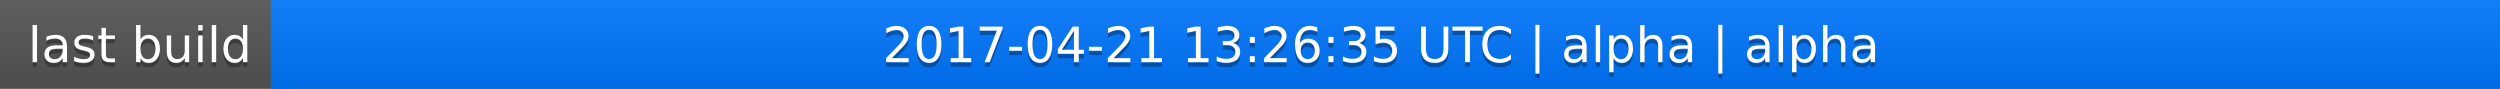
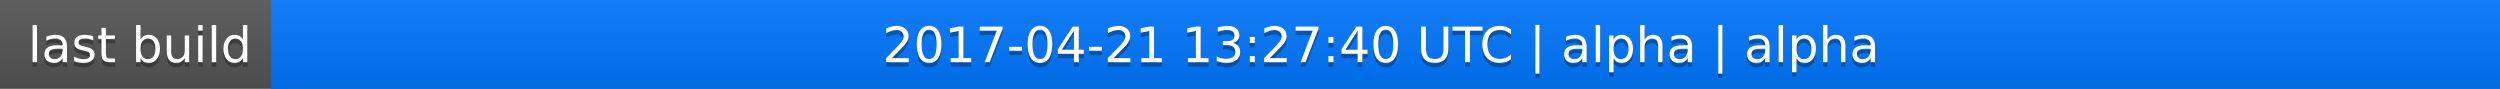
<svg xmlns="http://www.w3.org/2000/svg" width="563" height="20">
  <linearGradient id="a" x2="0" y2="100%">
    <stop offset="0" stop-color="#bbb" stop-opacity=".1" />
    <stop offset="1" stop-opacity=".1" />
  </linearGradient>
  <rect rx="0" width="563" height="20" fill="#555" />
  <rect rx="0" x="61" width="502" height="20" fill="#07f" />
  <path fill="#07f" d="M61 0h4v20h-4z" />
  <rect rx="0" width="563" height="20" fill="url(#a)" />
  <g fill="#fff" text-anchor="middle" font-family="DejaVu Sans,Verdana,Geneva,sans-serif" font-size="11">
    <text x="31.5" y="15" fill="#010101" fill-opacity=".3">last build</text>
    <text x="31.5" y="14">last build</text>
-     <text x="311" y="15" fill="#010101" fill-opacity=".3">2017-04-21 13:26:35 UTC | alpha | alpha</text>
-     <text x="311" y="14">2017-04-21 13:26:35 UTC | alpha | alpha</text>
+     <text x="311" y="15" fill="#010101" fill-opacity=".3">2017-04-21 13:27:40 UTC | alpha | alpha</text>
+     <text x="311" y="14">2017-04-21 13:27:40 UTC | alpha | alpha</text>
  </g>
</svg>
